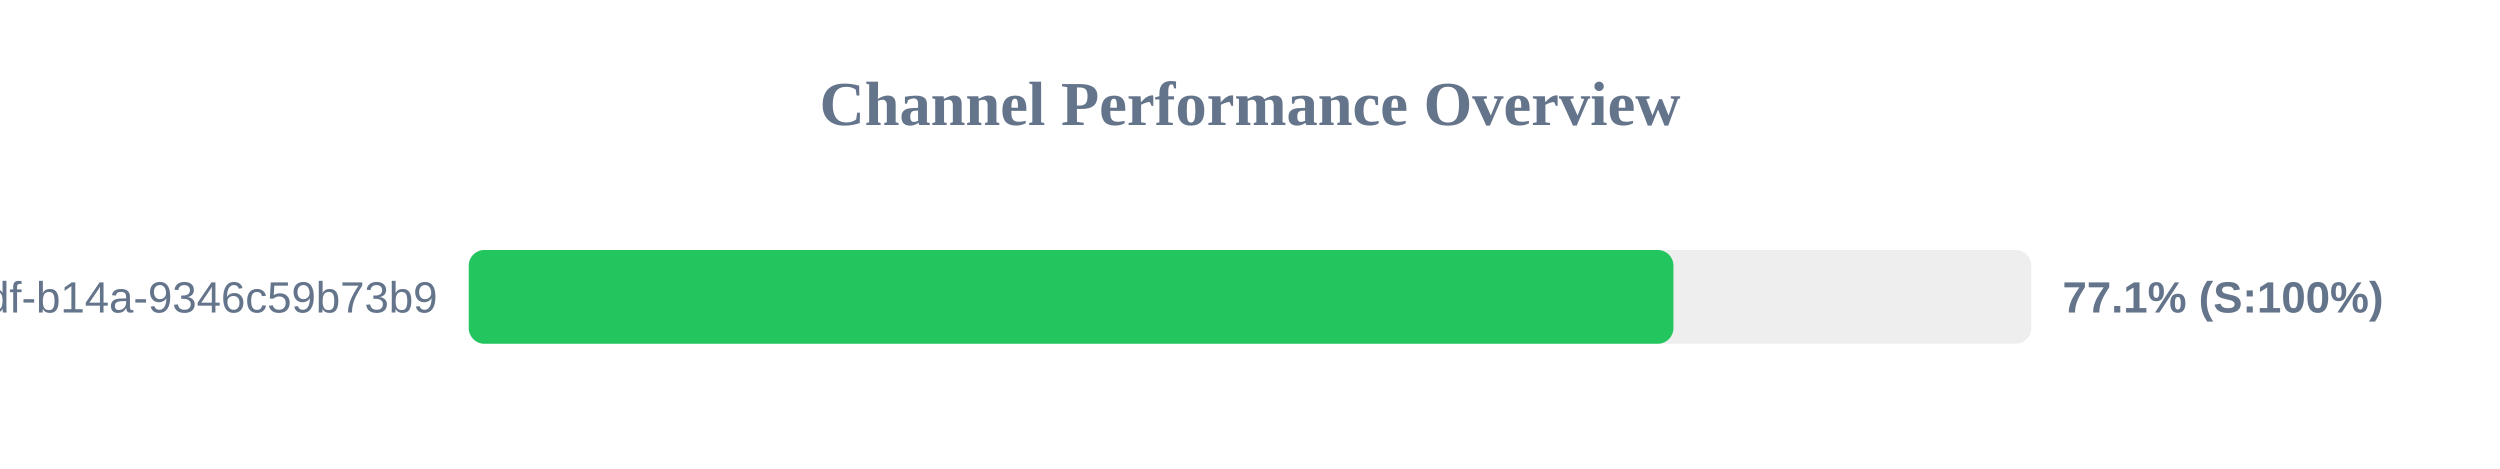
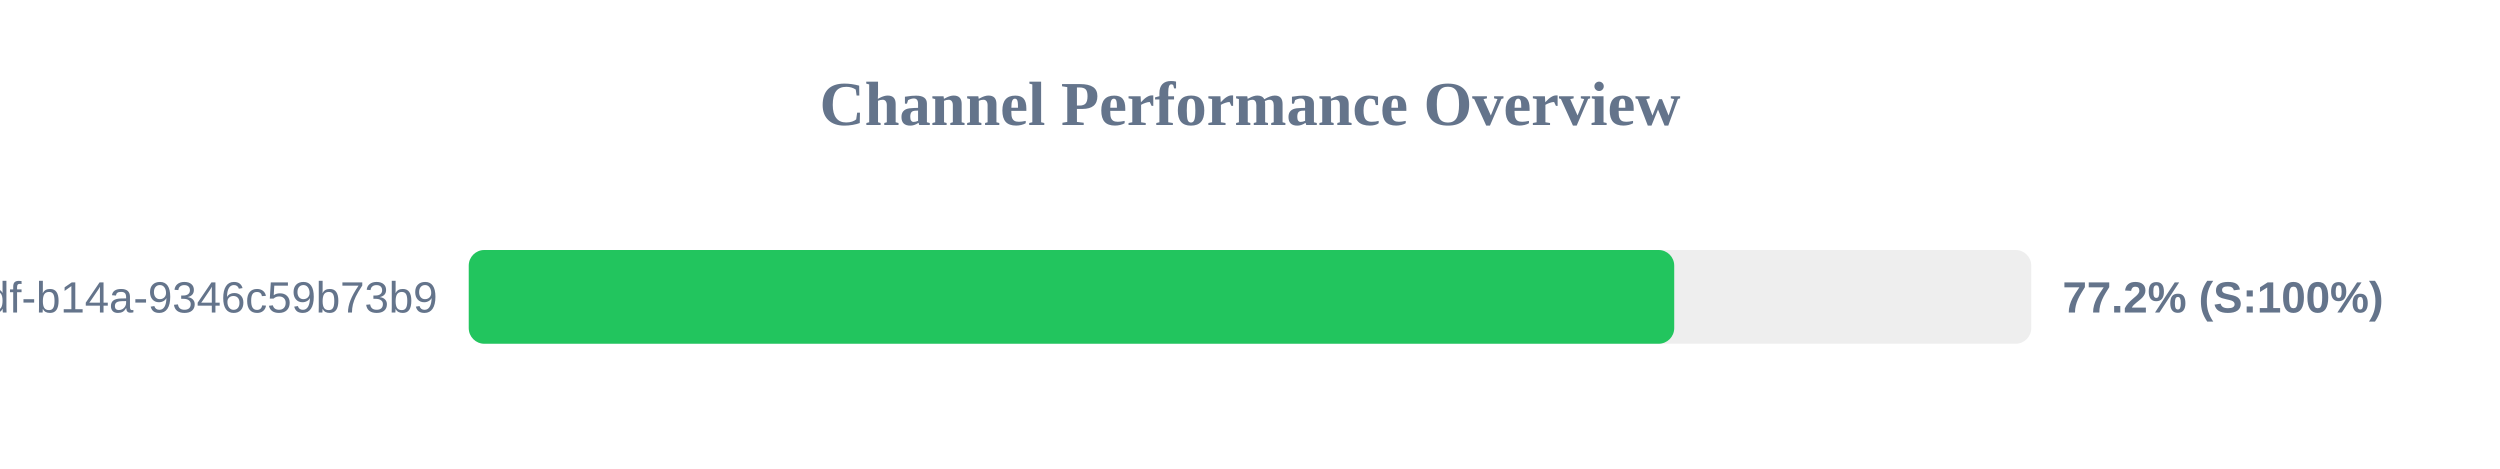
<svg xmlns="http://www.w3.org/2000/svg" width="800" height="150" version="1.1">
  <style>
        .row { font: 14px Arial; fill: #64748b; }
        .score { font: bold 14px Arial; fill: #64748b; }
    </style>
  <text x="400" y="40" text-anchor="middle" font-size="20px" font-weight="bold" fill="#64748b">Channel Performance Overview</text>
  <rect x="150" y="80" width="500" height="30" fill="#eee" rx="5" />
-   <rect x="150" y="80" width="385.5" height="30" fill="#22c55e" rx="5" />
+   <rect x="150" y="80" width="385.75" height="30" fill="#22c55e" rx="5" />
  <text x="140" y="100" text-anchor="end" class="row">?uuid=55ca7a9e-cf90-49df-b14a-9346c59b73b9</text>
-   <text x="660" y="100" text-anchor="start" class="score">77.1% (S:100%)</text>
+   <text x="660" y="100" text-anchor="start" class="score">77.2% (S:100%)</text>
</svg>
